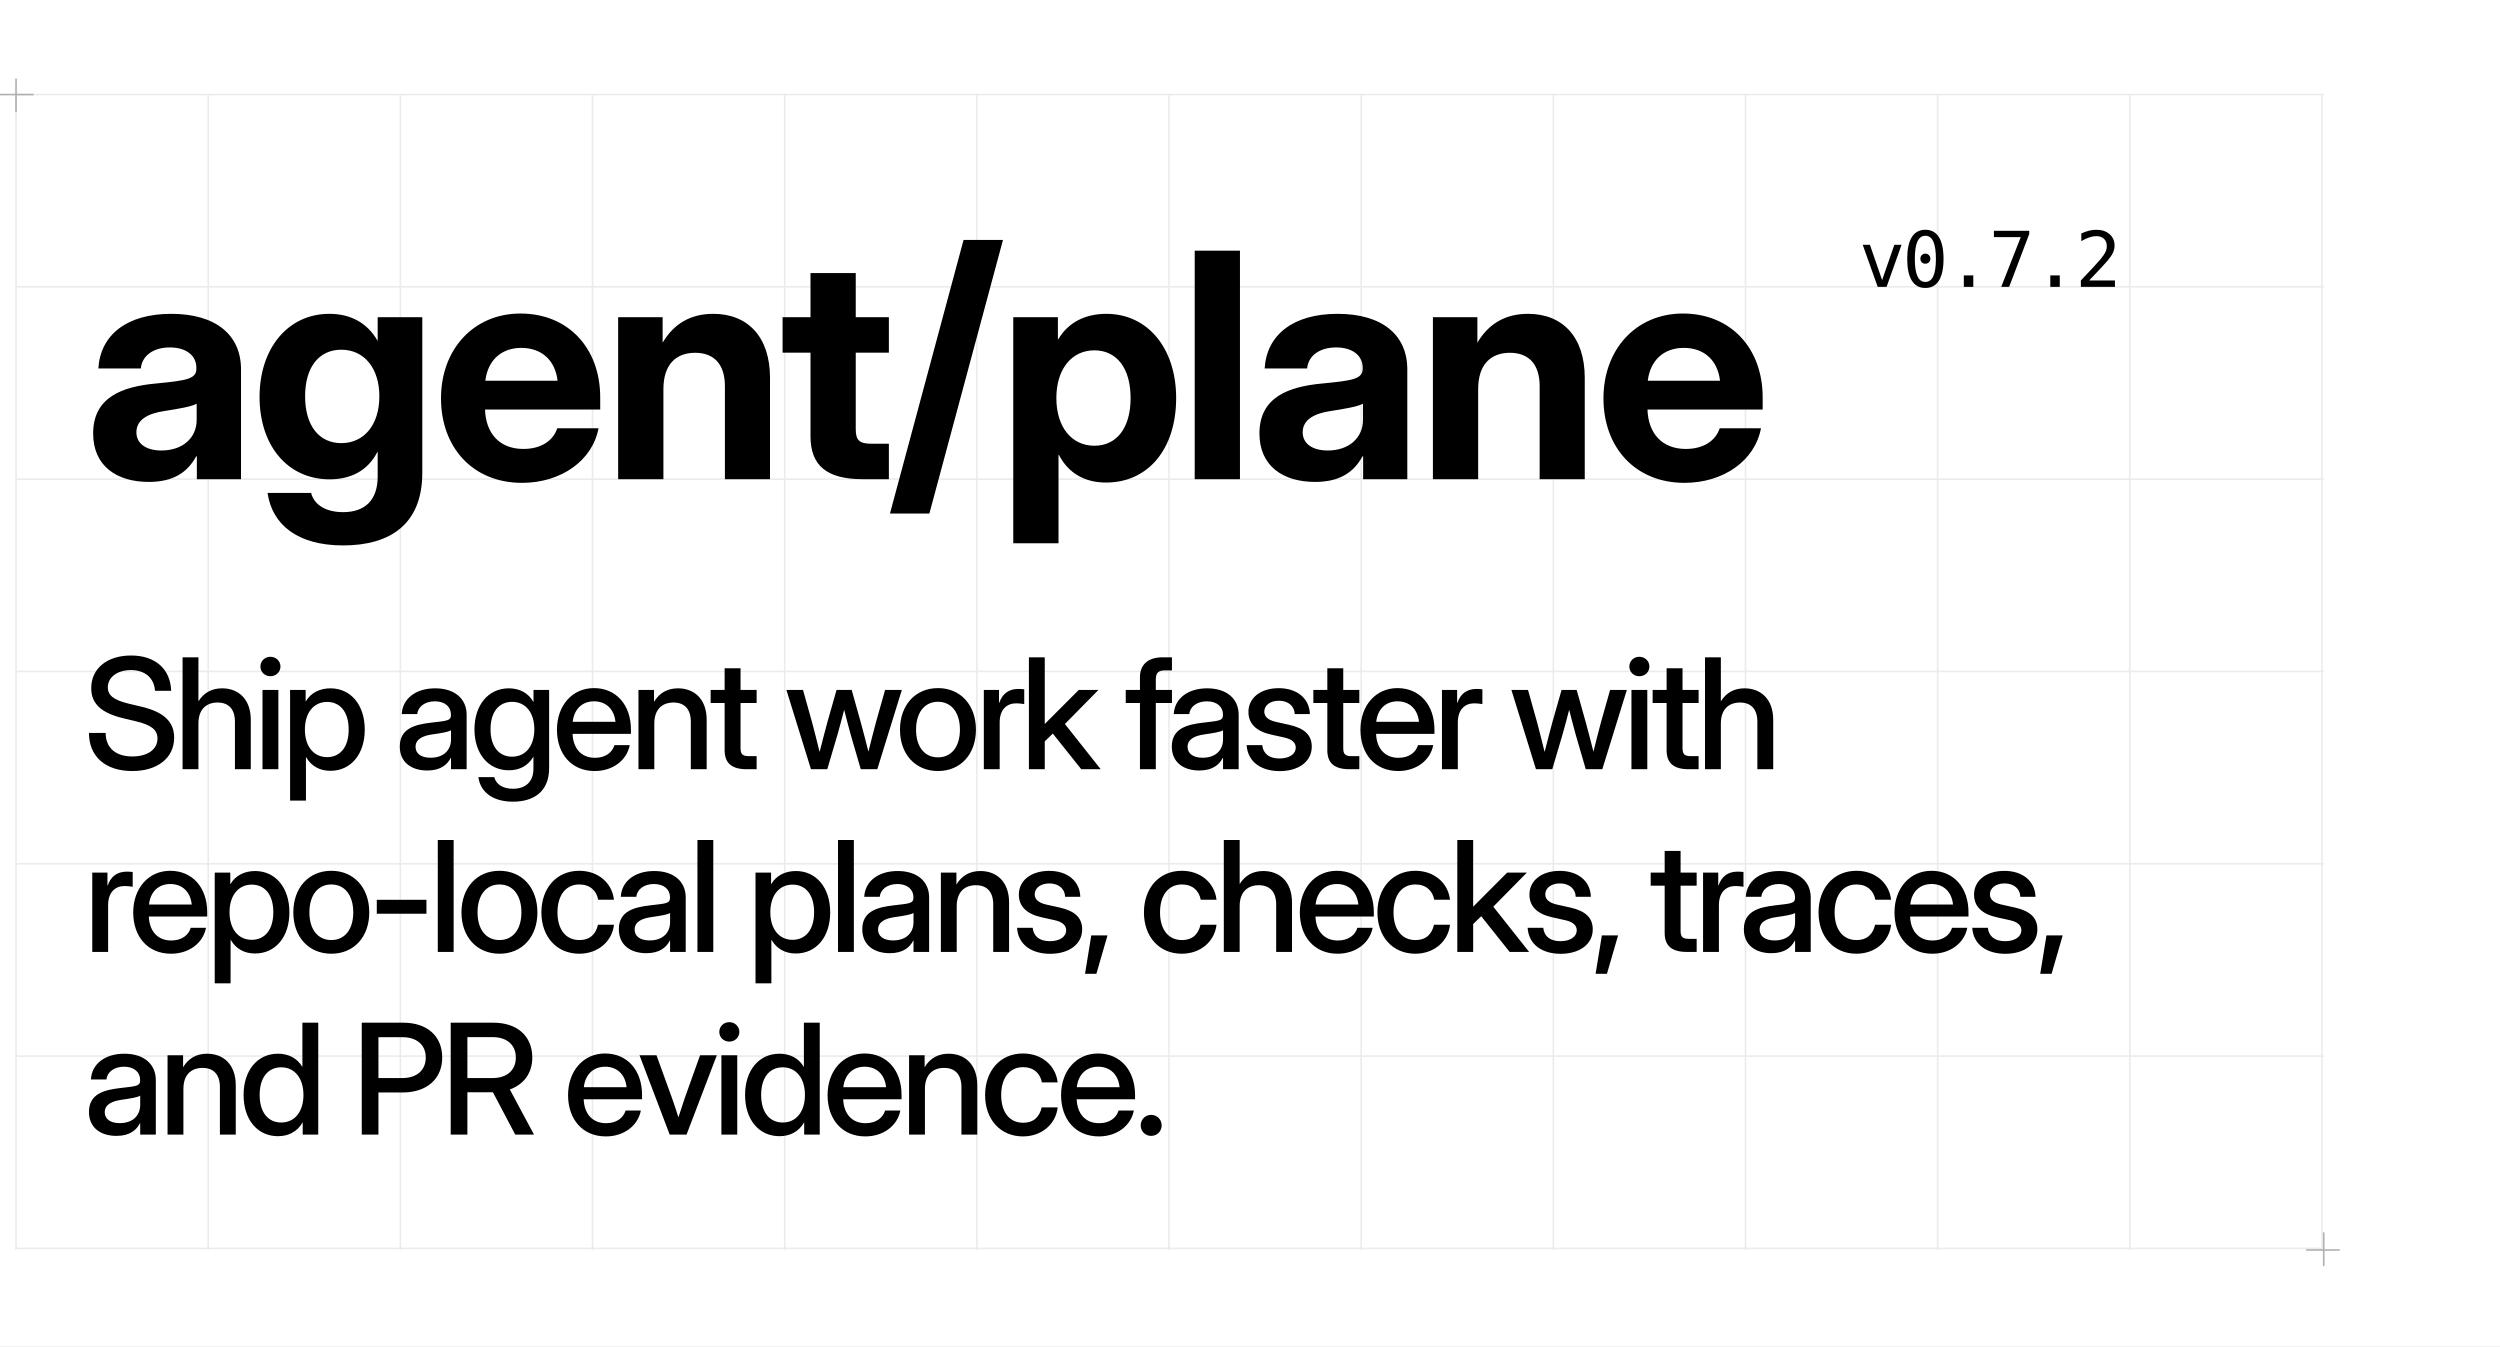
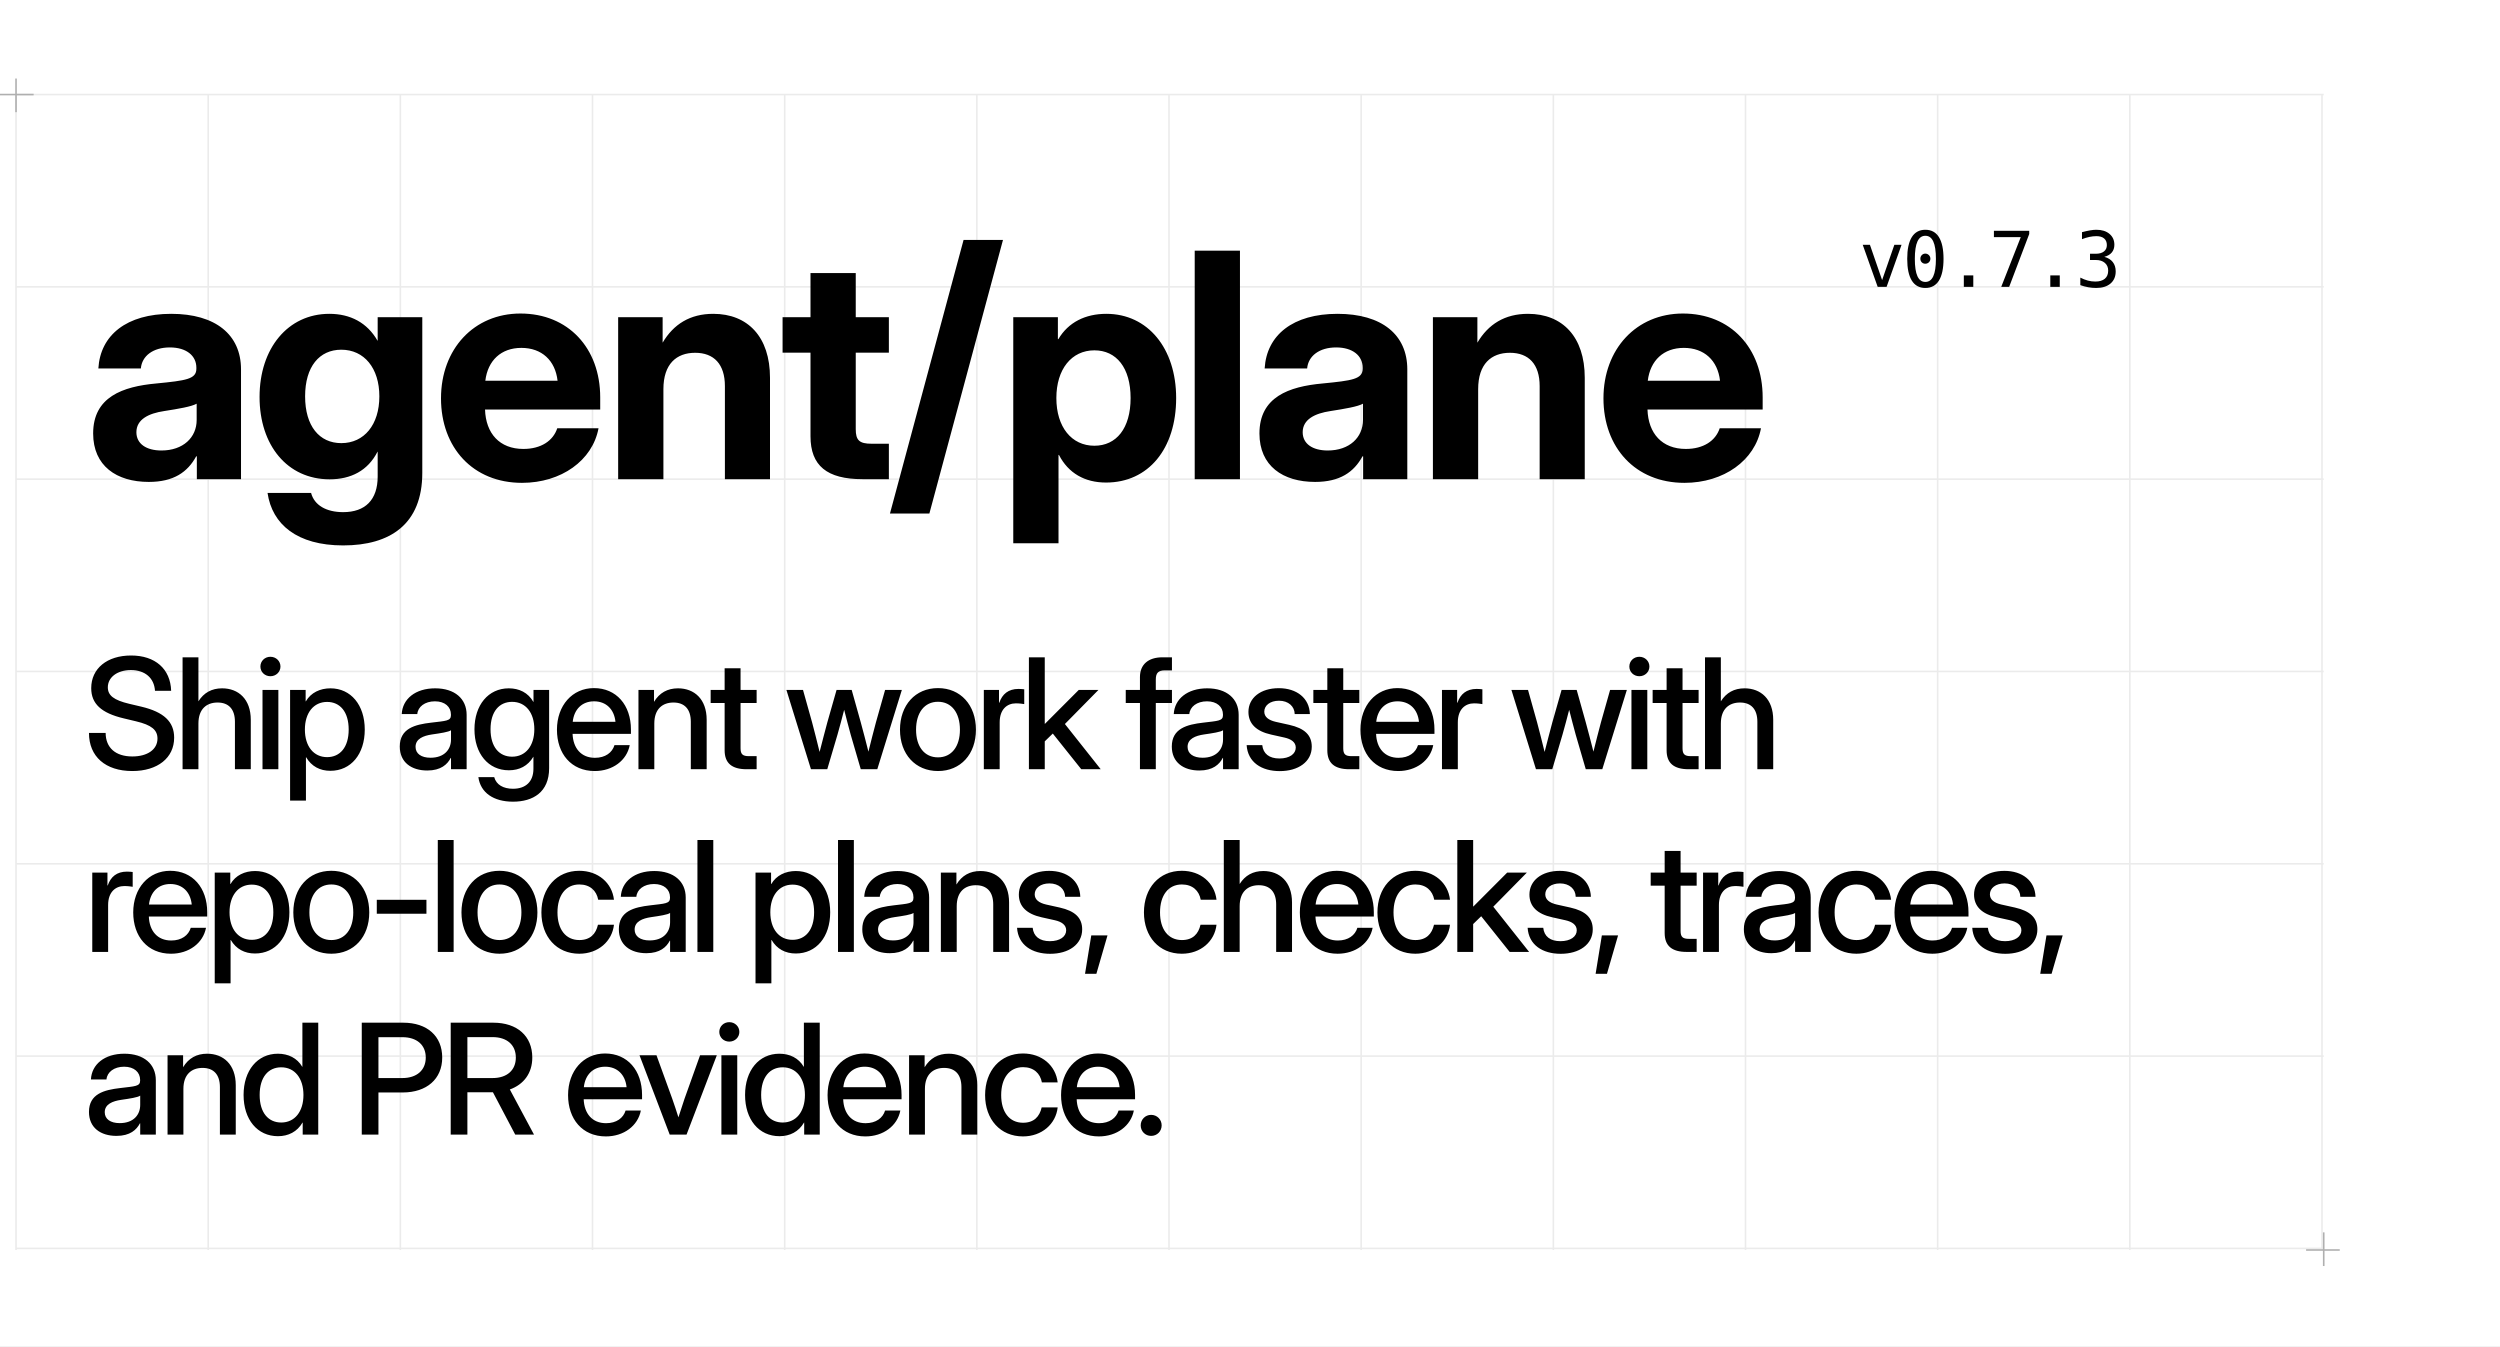
<svg xmlns="http://www.w3.org/2000/svg" width="1560" height="840" viewBox="0 0 1560 840">
  <style>
  .display { font-family: 'Geist', 'Inter Display', 'Inter', 'Arial', sans-serif; }
  .pixel { font-family: 'Geist Pixel', 'PT Mono', 'DejaVu Sans Mono', 'Menlo', monospace; }
</style>
  <rect width="1560" height="840" fill="#FFFFFF" />
  <line x1="10.00" y1="59" x2="10.00" y2="780" stroke="#EBEBEB" stroke-width="1" />
  <line x1="129.91" y1="59" x2="129.91" y2="780" stroke="#EBEBEB" stroke-width="1" />
  <line x1="249.82" y1="59" x2="249.82" y2="780" stroke="#EBEBEB" stroke-width="1" />
  <line x1="369.73" y1="59" x2="369.73" y2="780" stroke="#EBEBEB" stroke-width="1" />
  <line x1="489.64" y1="59" x2="489.64" y2="780" stroke="#EBEBEB" stroke-width="1" />
  <line x1="609.55" y1="59" x2="609.55" y2="780" stroke="#EBEBEB" stroke-width="1" />
  <line x1="729.46" y1="59" x2="729.46" y2="780" stroke="#EBEBEB" stroke-width="1" />
  <line x1="849.37" y1="59" x2="849.37" y2="780" stroke="#EBEBEB" stroke-width="1" />
  <line x1="969.28" y1="59" x2="969.28" y2="780" stroke="#EBEBEB" stroke-width="1" />
  <line x1="1089.19" y1="59" x2="1089.19" y2="780" stroke="#EBEBEB" stroke-width="1" />
  <line x1="1209.10" y1="59" x2="1209.10" y2="780" stroke="#EBEBEB" stroke-width="1" />
  <line x1="1329.01" y1="59" x2="1329.01" y2="780" stroke="#EBEBEB" stroke-width="1" />
  <line x1="1448.92" y1="59" x2="1448.92" y2="780" stroke="#EBEBEB" stroke-width="1" />
  <line x1="10" y1="59.00" x2="1450" y2="59.00" stroke="#EBEBEB" stroke-width="1" />
  <line x1="10" y1="179.00" x2="1450" y2="179.00" stroke="#EBEBEB" stroke-width="1" />
  <line x1="10" y1="299.00" x2="1450" y2="299.00" stroke="#EBEBEB" stroke-width="1" />
  <line x1="10" y1="419.00" x2="1450" y2="419.00" stroke="#EBEBEB" stroke-width="1" />
  <line x1="10" y1="539.00" x2="1450" y2="539.00" stroke="#EBEBEB" stroke-width="1" />
  <line x1="10" y1="659.00" x2="1450" y2="659.00" stroke="#EBEBEB" stroke-width="1" />
  <line x1="10" y1="779.00" x2="1450" y2="779.00" stroke="#EBEBEB" stroke-width="1" />
  <path d="M0 59H21M10 49V70M1439 780H1460M1450 769V790" stroke="#AFAFAF" stroke-width="1" />
  <text class="display" x="52" y="299" font-size="196" font-weight="700" letter-spacing="-0.02em" fill="#000000">agent/plane</text>
-   <text class="pixel" x="1160" y="179" font-size="48" font-weight="400" letter-spacing="-0.04em" fill="#000000">v0.7.2</text>
+   <text class="pixel" x="1160" y="179" font-size="48" font-weight="400" letter-spacing="-0.04em" fill="#000000">v0.7.3</text>
  <text class="display" font-size="96" font-weight="500" line-height="114" letter-spacing="-0.04em" fill="#000000">
    <tspan x="52" y="480">Ship agent work faster with</tspan>
    <tspan x="52" y="594">repo-local plans, checks, traces,</tspan>
    <tspan x="52" y="708">and PR evidence.</tspan>
  </text>
</svg>
